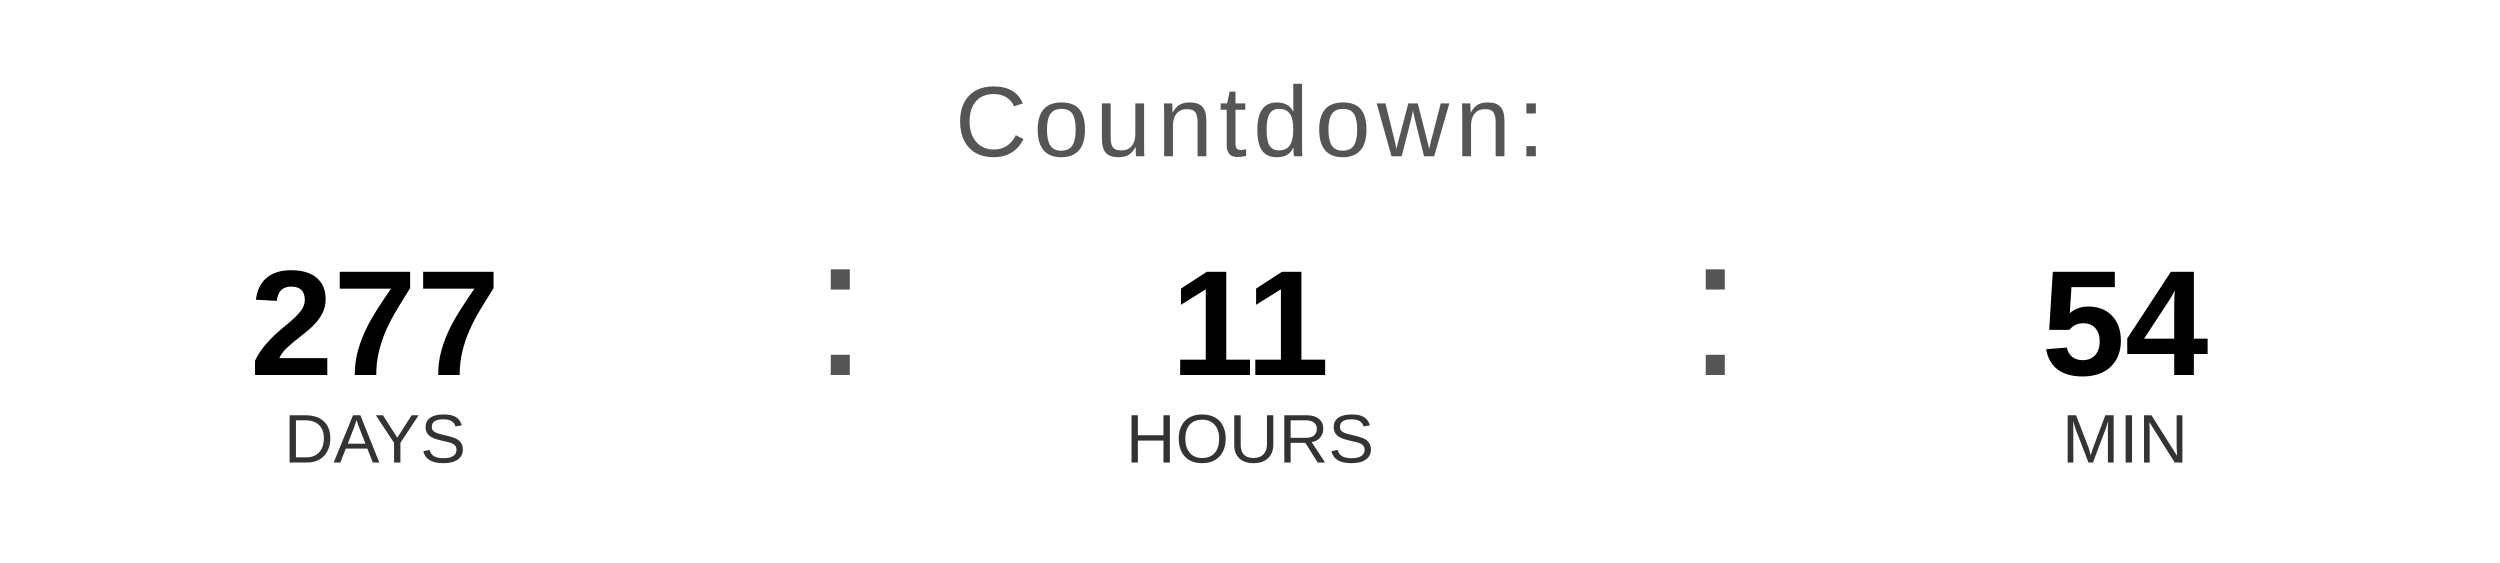
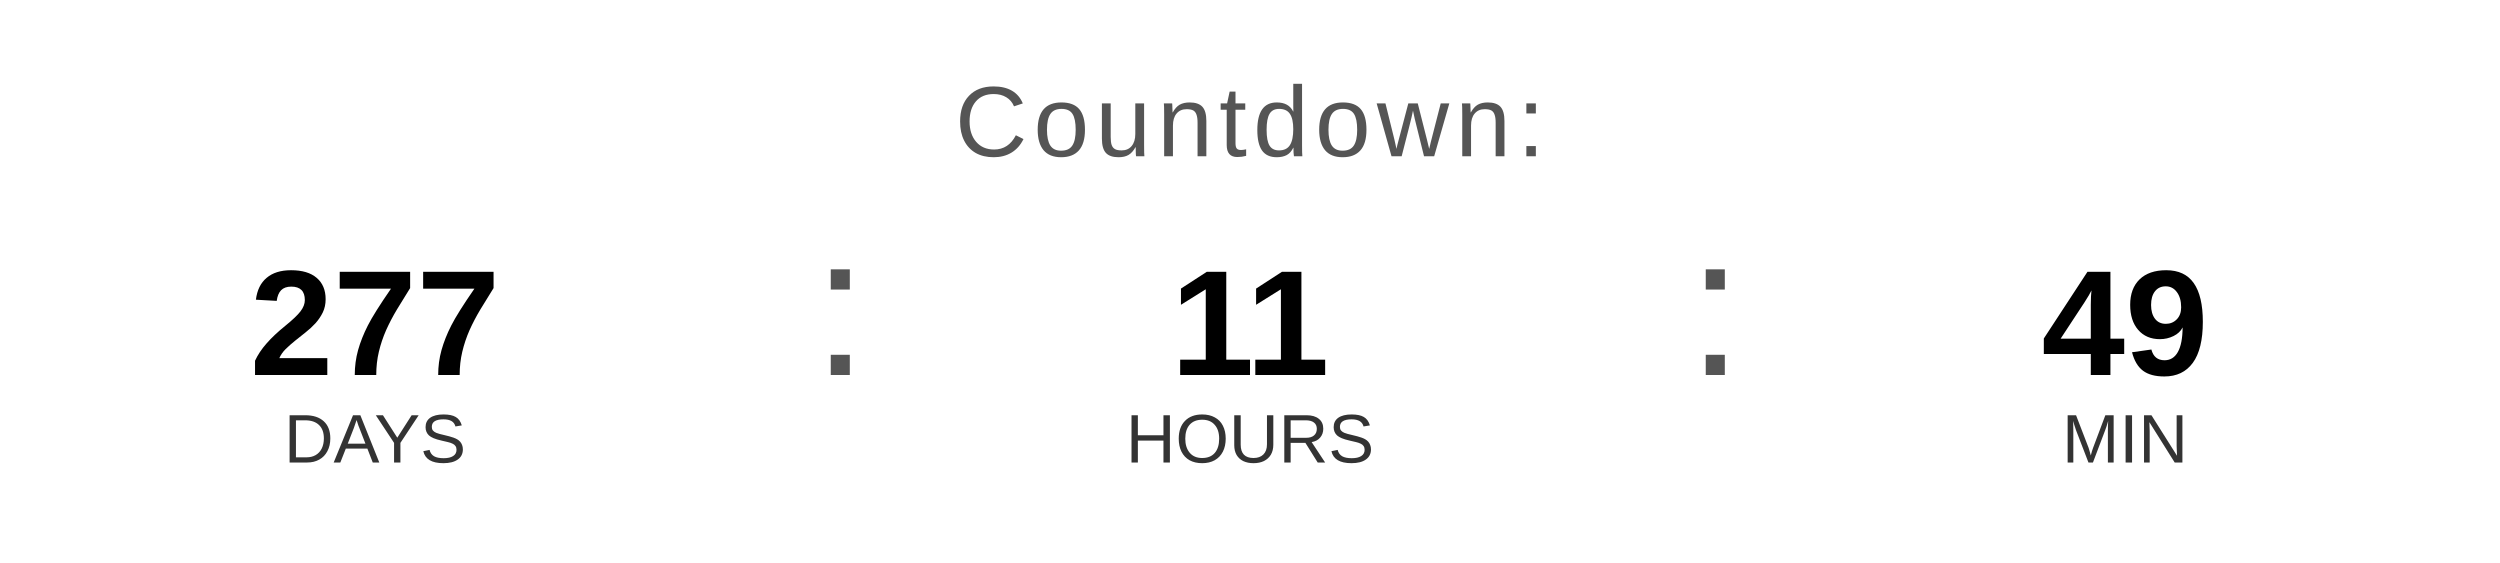
<svg xmlns="http://www.w3.org/2000/svg" width="400" height="90" viewBox="0 0 400 90">
  <text x="200" y="25" font-family="Arial, Helvetica, sans-serif" font-size="16" fill="#555555" text-anchor="middle" letter-spacing="1">
    Countdown:
  </text>
  <text x="60" y="60" font-family="Arial, Helvetica, sans-serif" font-size="24" font-weight="bold" fill="#000000" text-anchor="middle">277</text>
  <text x="60" y="74" font-family="Arial, Helvetica, sans-serif" font-size="11" fill="#333333" text-anchor="middle">DAYS</text>
  <text x="130" y="60" font-family="Arial, sans-serif" font-size="32" fill="#555555">:</text>
  <text x="200" y="60" font-family="Arial, Helvetica, sans-serif" font-size="24" font-weight="bold" fill="#000000" text-anchor="middle">11</text>
  <text x="200" y="74" font-family="Arial, Helvetica, sans-serif" font-size="11" fill="#333333" text-anchor="middle">HOURS</text>
  <text x="270" y="60" font-family="Arial, sans-serif" font-size="32" fill="#555555">:</text>
-   <text x="340" y="60" font-family="Arial, Helvetica, sans-serif" font-size="24" font-weight="bold" fill="#000000" text-anchor="middle">54</text>
+   <text x="340" y="60" font-family="Arial, Helvetica, sans-serif" font-size="24" font-weight="bold" fill="#000000" text-anchor="middle">49</text>
  <text x="340" y="74" font-family="Arial, Helvetica, sans-serif" font-size="11" fill="#333333" text-anchor="middle">MIN</text>
</svg>
